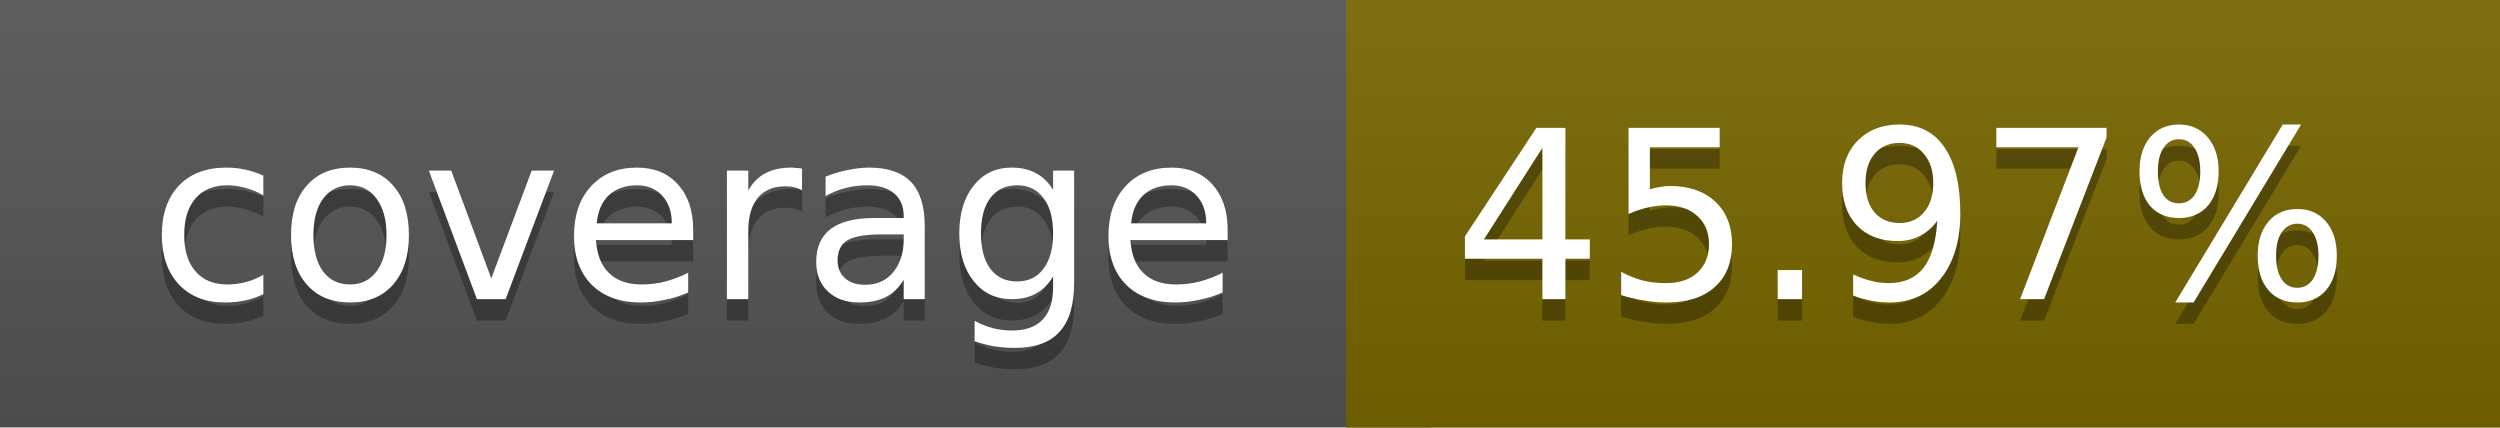
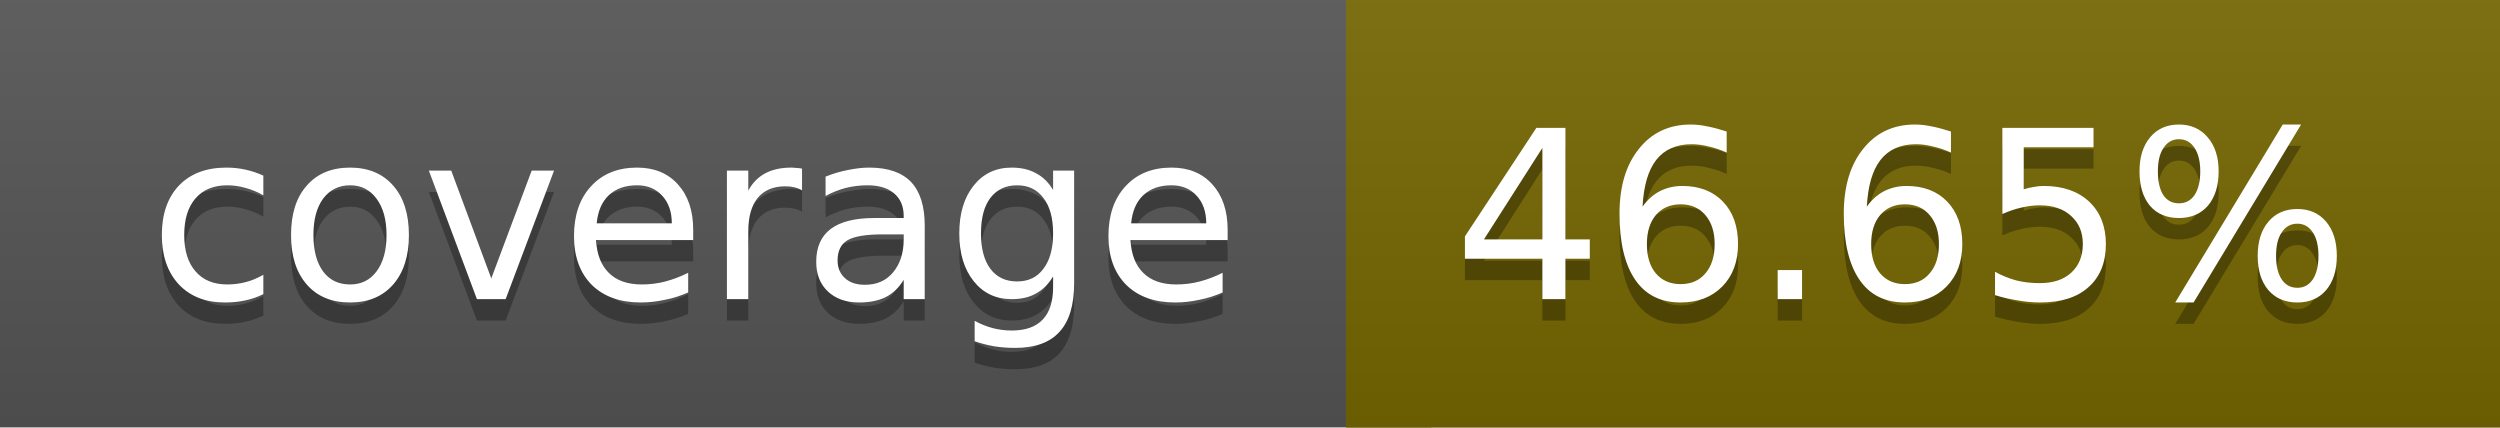
<svg xmlns="http://www.w3.org/2000/svg" width="117" height="20">
  <linearGradient id="a" x2="0" y2="100%">
    <stop offset="0" stop-color="#bbb" stop-opacity=".1" />
    <stop offset="1" stop-opacity=".1" />
  </linearGradient>
  <rect rx="0" width="117" height="20" fill="#555" />
-   <rect rx="0" x="63" width="54" height="20" fill="#776600" />
-   <path fill="#776600" d="M63 0h4v20h-4z" />
+   <rect rx="0" x="63" width="54" height="20" fill="#766700" />
+   <path fill="#766700" d="M63 0h4v20h-4z" />
  <rect rx="0" width="117" height="20" fill="url(#a)" />
  <g fill="#fff" text-anchor="middle" font-family="DejaVu Sans,Verdana,Geneva,sans-serif" font-size="11">
    <text x="32.5" y="15" fill="#010101" fill-opacity=".3">coverage</text>
    <text x="32.5" y="14">coverage</text>
-     <text x="89" y="15" fill="#010101" fill-opacity=".3">45.97%</text>
-     <text x="89" y="14">45.97%</text>
+     <text x="89" y="15" fill="#010101" fill-opacity=".3">46.65%</text>
+     <text x="89" y="14">46.65%</text>
  </g>
</svg>
